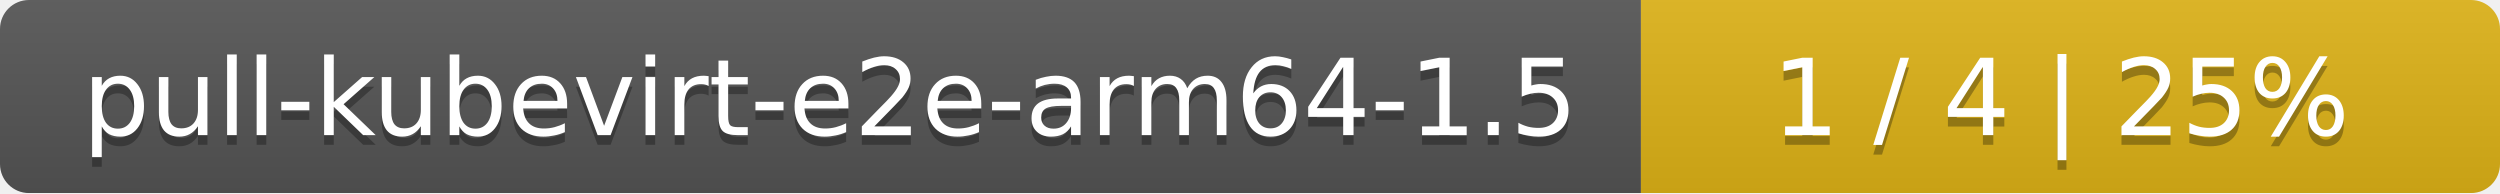
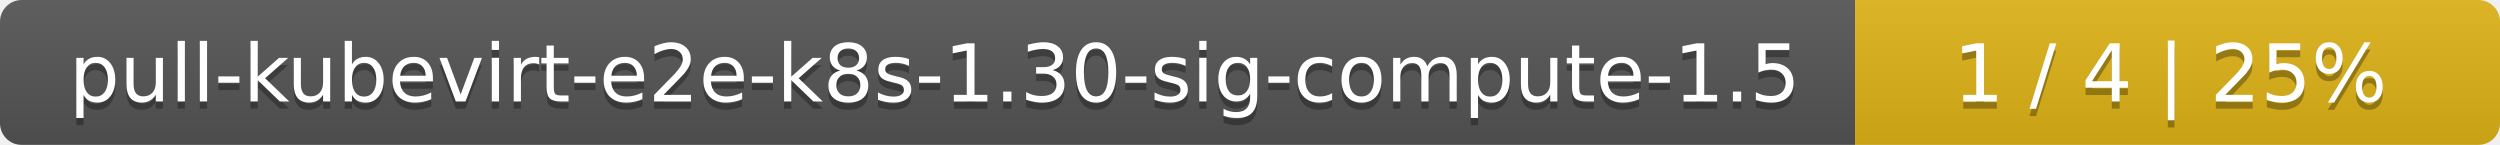
- <svg xmlns="http://www.w3.org/2000/svg" width="259" height="20">
+ <svg xmlns="http://www.w3.org/2000/svg" width="345" height="20">
  <linearGradient id="smooth" x2="0" y2="100%">
    <stop offset="0" stop-color="#bbb" stop-opacity=".1" />
    <stop offset="1" stop-opacity=".1" />
  </linearGradient>
  <mask id="round">
-     <rect width="259" height="20" rx="3" fill="#fff" />
+     <rect width="345" height="20" rx="3" fill="#fff" />
  </mask>
  <g mask="url(#round)">
-     <rect width="170" height="20" fill="#555" />
-     <rect x="170" width="89" height="20" fill="#dfb317" />
-     <rect width="259" height="20" fill="url(#smooth)" />
+     <rect width="256" height="20" fill="#555" />
+     <rect x="256" width="89" height="20" fill="#dfb317" />
+     <rect width="345" height="20" fill="url(#smooth)" />
  </g>
  <g fill="#fff" text-anchor="middle" font-family="DejaVu Sans,Verdana,Geneva,sans-serif" font-size="11">
-     <text x="86" y="15" fill="#010101" fill-opacity=".3">pull-kubevirt-e2e-arm64-1.5</text>
-     <text x="86" y="14">pull-kubevirt-e2e-arm64-1.5</text>
-     <text x="213.5" y="15" fill="#010101" fill-opacity=".3">1 / 4    |    25%</text>
-     <text x="213.5" y="14">1 / 4    |    25%</text>
+     <text x="129" y="15" fill="#010101" fill-opacity=".3">pull-kubevirt-e2e-k8s-1.30-sig-compute-1.5</text>
+     <text x="129" y="14">pull-kubevirt-e2e-k8s-1.30-sig-compute-1.5</text>
+     <text x="299.5" y="15" fill="#010101" fill-opacity=".3">1 / 4    |    25%</text>
+     <text x="299.5" y="14">1 / 4    |    25%</text>
  </g>
</svg>
